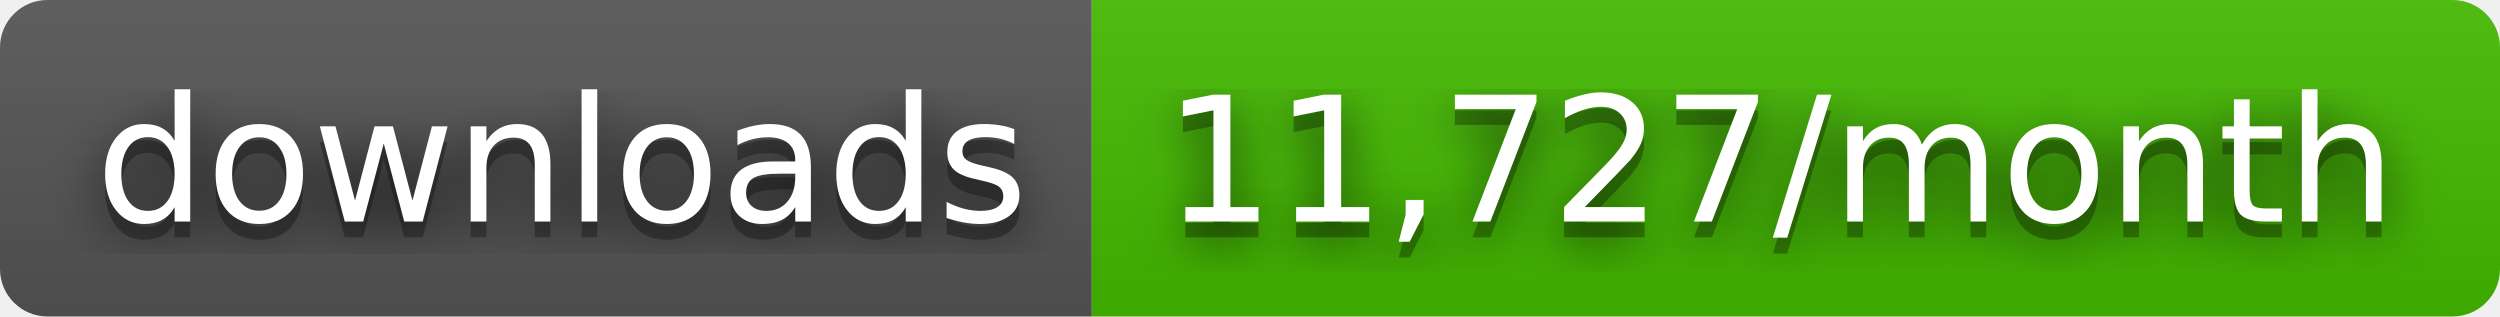
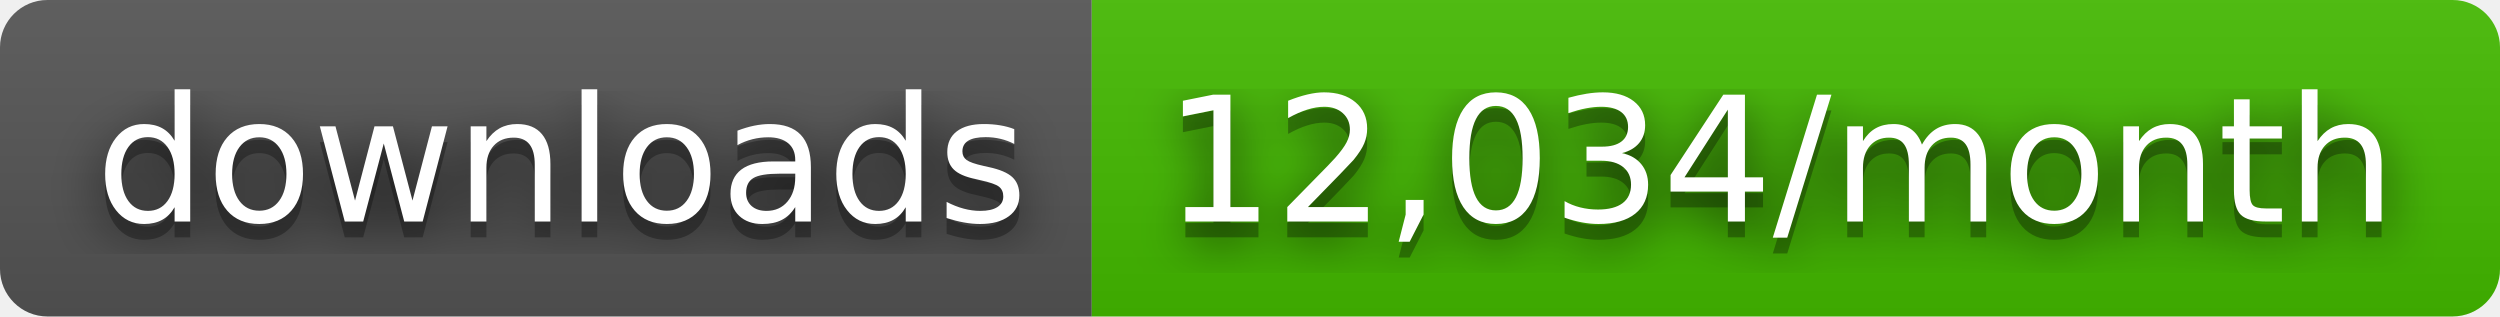
- <svg xmlns="http://www.w3.org/2000/svg" width="158" height="20" role="img" aria-label="downloads: 11,727/month">
+ <svg xmlns="http://www.w3.org/2000/svg" width="158" height="20" role="img" aria-label="downloads: 12,034/month">
  <filter id="blur">
    <feGaussianBlur stdDeviation="16" />
  </filter>
  <linearGradient id="s" x2="0" y2="100%">
    <stop offset="0" stop-color="#bbb" stop-opacity=".1" />
    <stop offset="1" stop-opacity=".1" />
  </linearGradient>
  <clipPath id="r">
    <rect width="158" height="20" rx="3" />
  </clipPath>
  <g clip-path="url(#r)">
    <rect width="69" height="20" fill="#555" />
    <rect x="69" width="89" height="20" fill="#4b0" />
    <rect width="158" height="20" fill="url(#s)" />
  </g>
  <g fill="#fff" text-anchor="middle" font-family="Verdana,Geneva,DejaVu Sans,sans-serif" text-rendering="geometricPrecision" font-size="110">
    <g transform="scale(.1)">
      <g aria-hidden="true" fill="#010101">
        <text x="355" y="150" fill-opacity=".8" filter="url(#blur)" textLength="590">downloads</text>
        <text x="355" y="150" fill-opacity=".3" textLength="590">downloads</text>
      </g>
      <text x="355" y="140" textLength="590">downloads</text>
    </g>
    <g transform="scale(.1)">
      <g aria-hidden="true" fill="#010101">
-         <text x="1125" y="150" fill-opacity=".8" filter="url(#blur)" textLength="790">11,727/month</text>
-         <text x="1125" y="150" fill-opacity=".3" textLength="790">11,727/month</text>
+         <text x="1125" y="150" fill-opacity=".8" filter="url(#blur)" textLength="790">12,034/month</text>
+         <text x="1125" y="150" fill-opacity=".3" textLength="790">12,034/month</text>
      </g>
-       <text x="1125" y="140" textLength="790">11,727/month</text>
+       <text x="1125" y="140" textLength="790">12,034/month</text>
    </g>
  </g>
</svg>
